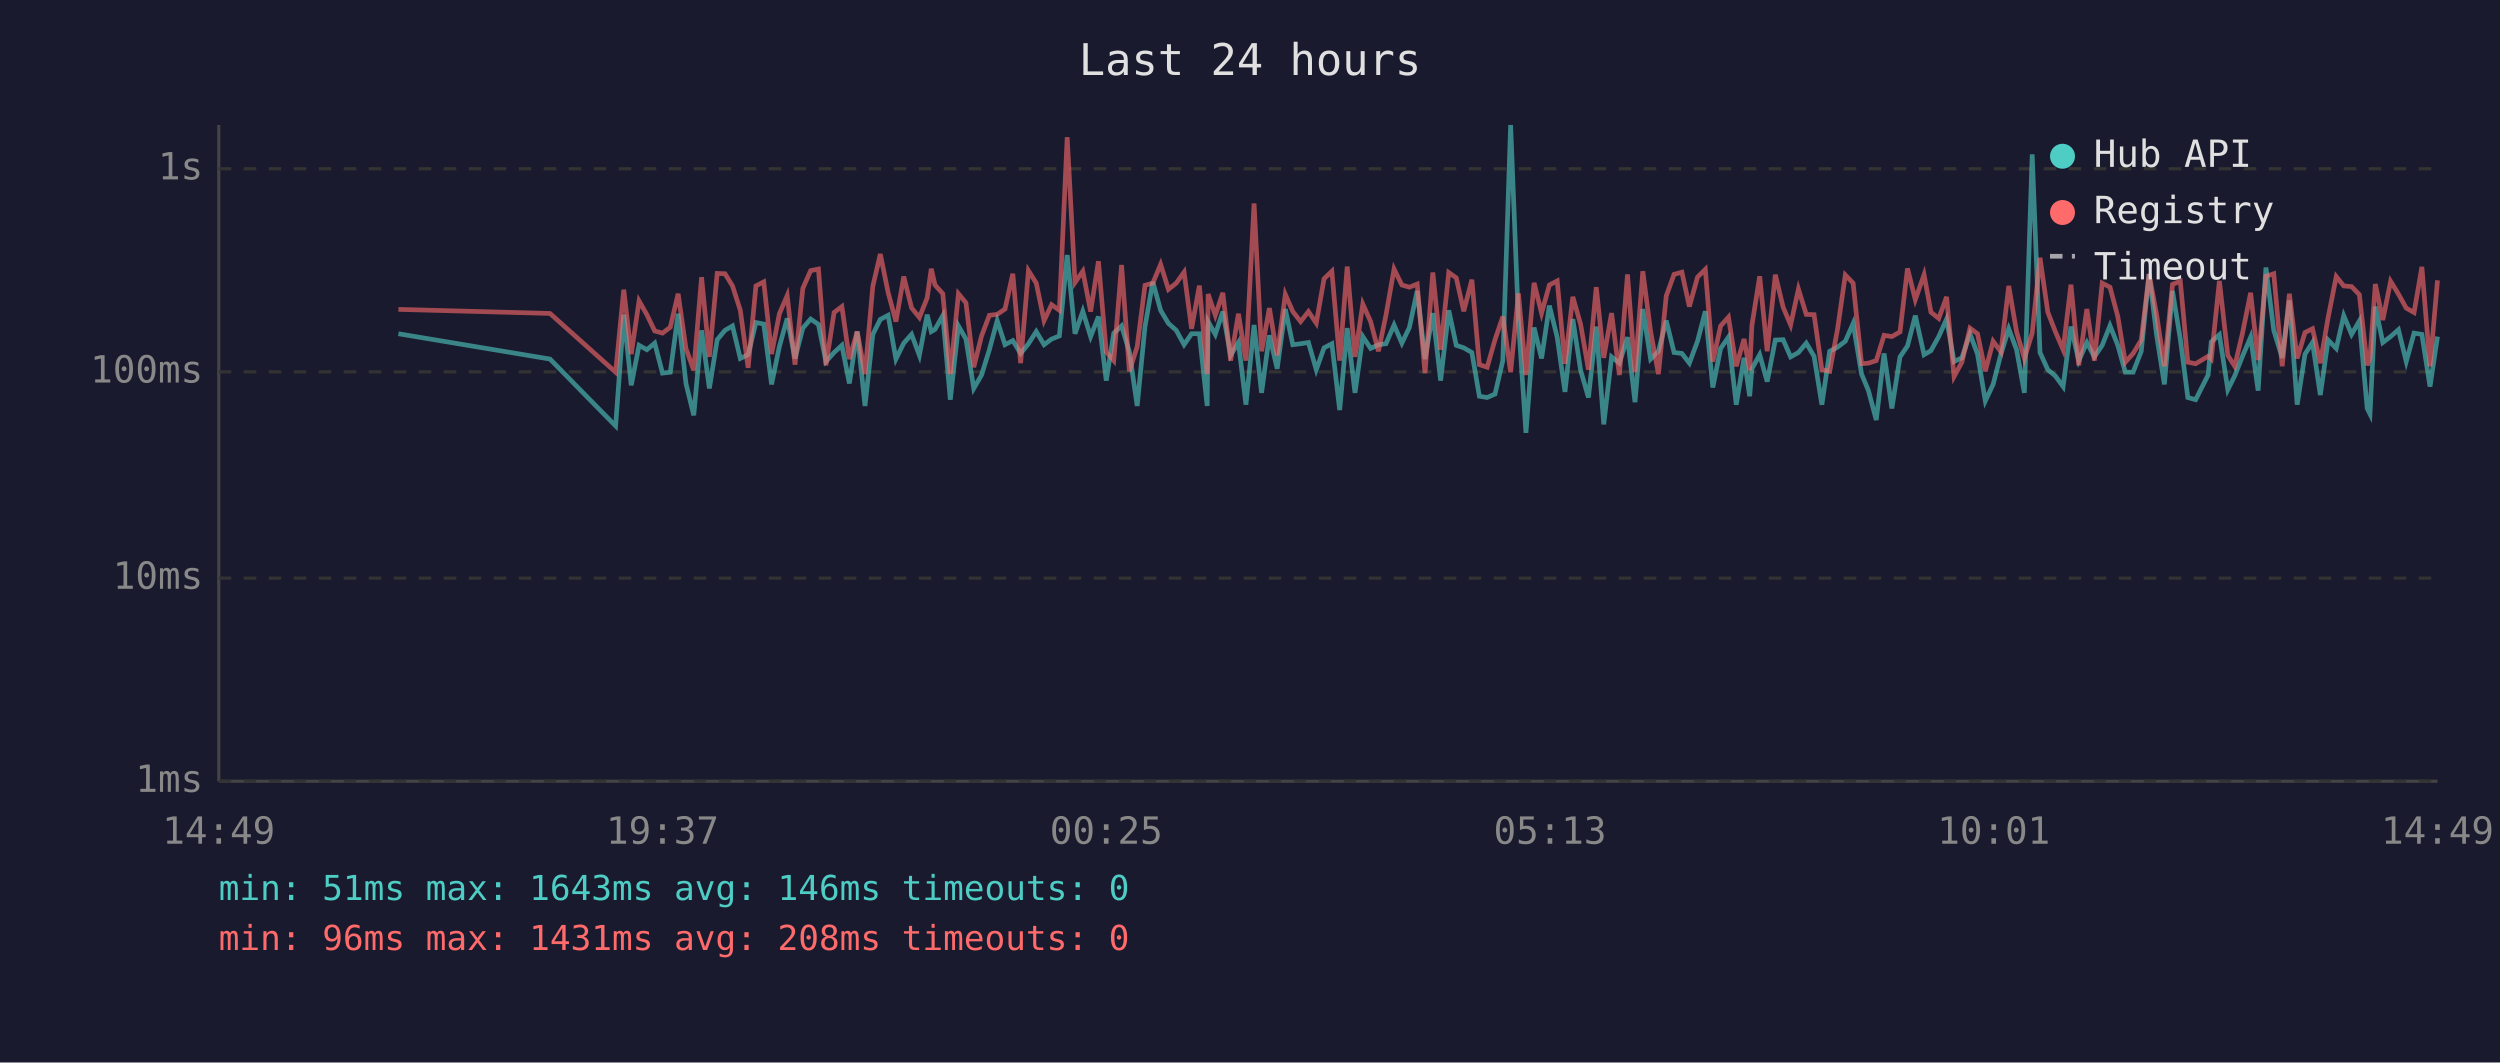
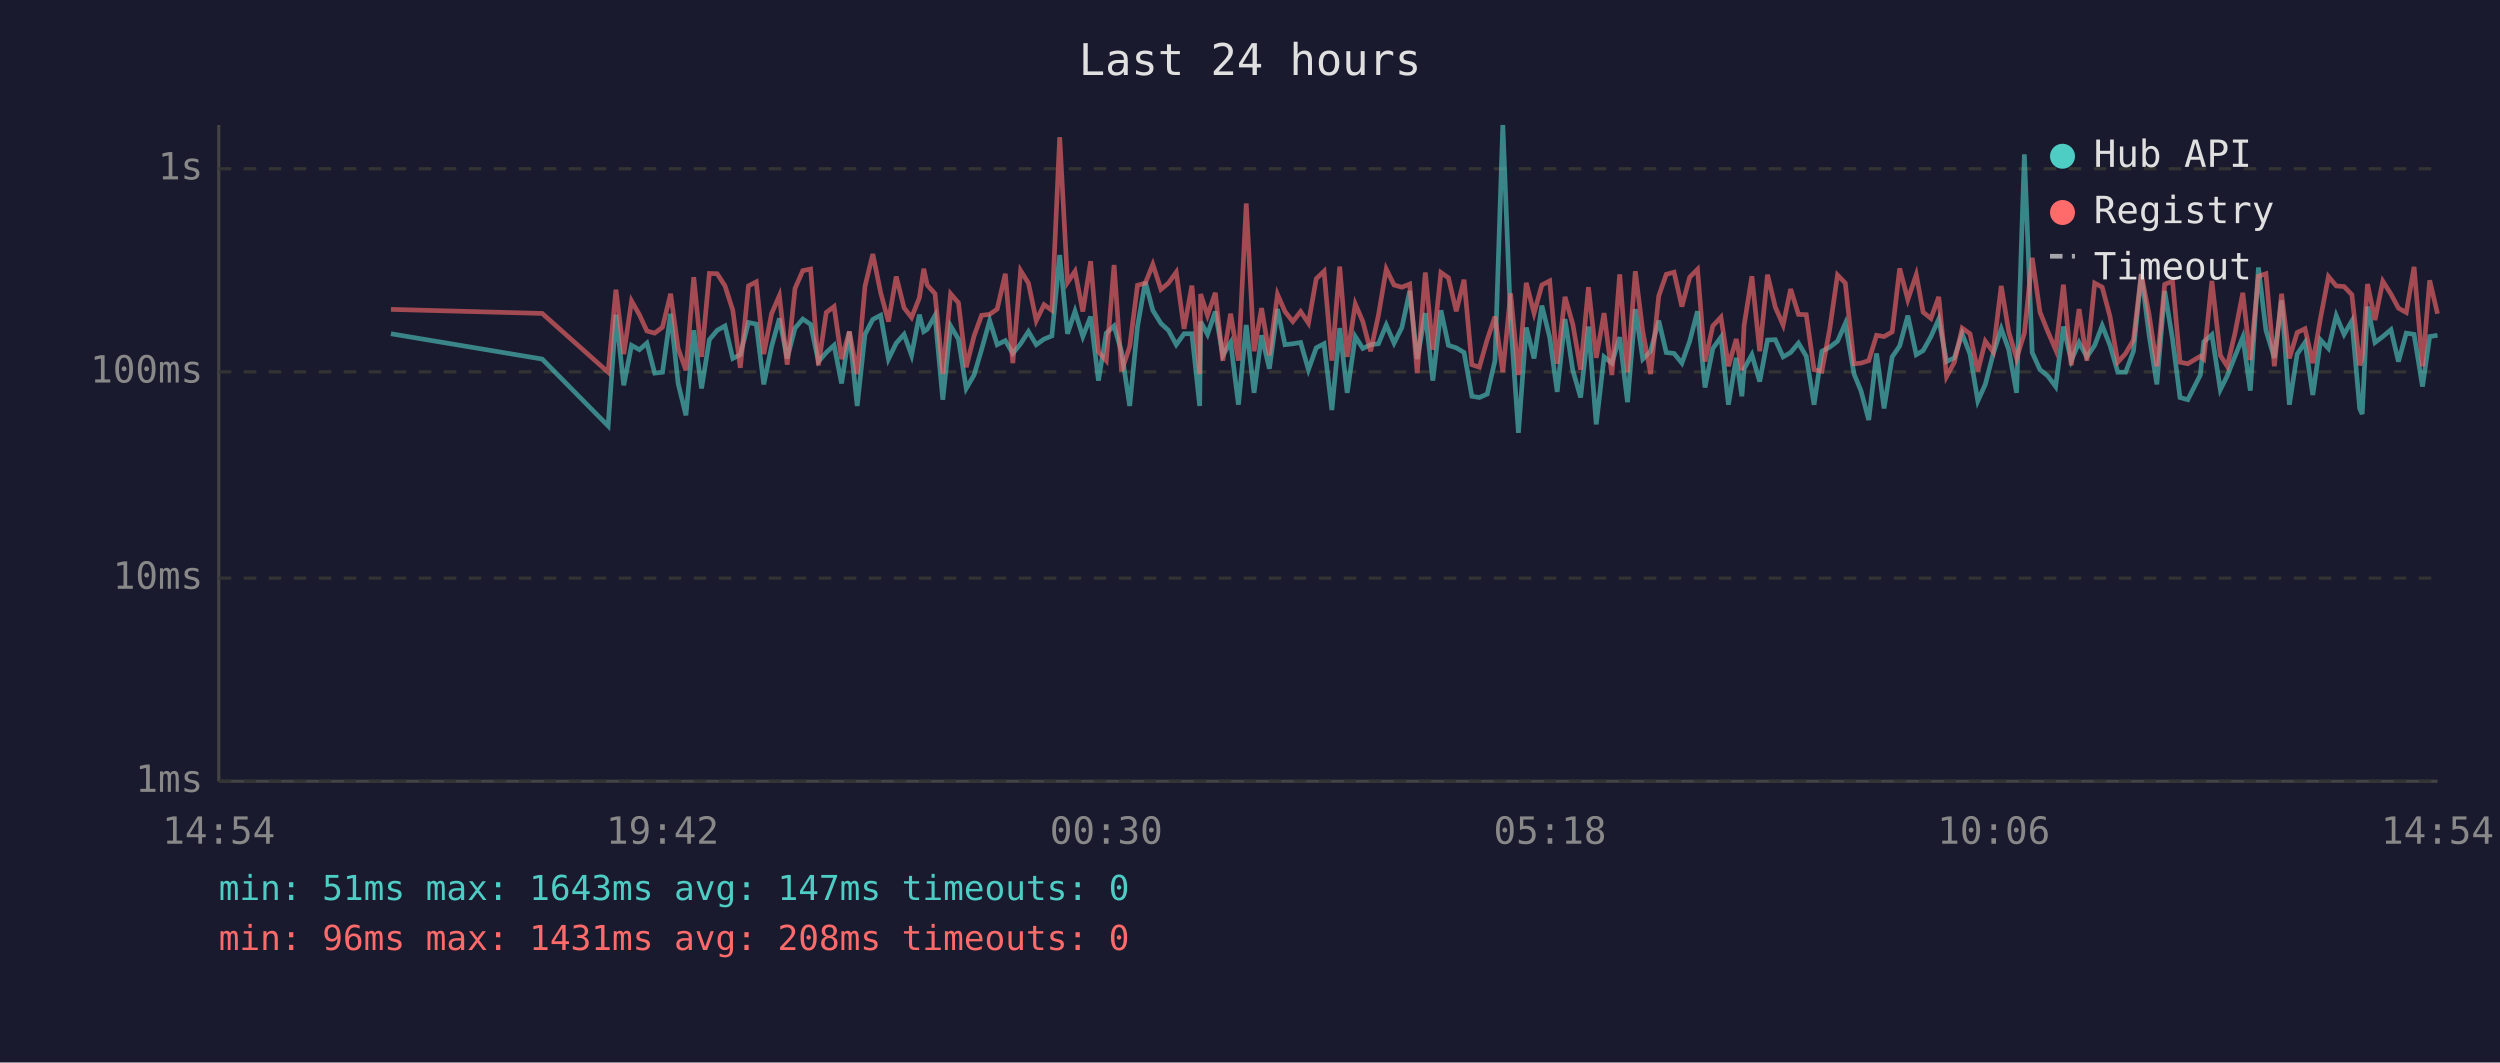
<svg xmlns="http://www.w3.org/2000/svg" viewBox="0 0 800 340" font-family="monospace" font-size="12">
  <rect width="800" height="340" fill="#1a1a2e" />
  <text x="400" y="24" fill="#e0e0e0" font-size="14" text-anchor="middle">Last 24 hours</text>
  <line x1="70" y1="40" x2="70" y2="250" stroke="#444" stroke-width="1" />
  <line x1="70" y1="250" x2="780" y2="250" stroke="#444" stroke-width="1" />
  <line x1="70" y1="250" x2="780" y2="250" stroke="#333" stroke-width="1" stroke-dasharray="4" />
  <text x="65" y="250" fill="#888" text-anchor="end" dominant-baseline="middle">1ms</text>
  <line x1="70" y1="185" x2="780" y2="185" stroke="#333" stroke-width="1" stroke-dasharray="4" />
  <text x="65" y="185" fill="#888" text-anchor="end" dominant-baseline="middle">10ms</text>
  <line x1="70" y1="119" x2="780" y2="119" stroke="#333" stroke-width="1" stroke-dasharray="4" />
  <text x="65" y="119" fill="#888" text-anchor="end" dominant-baseline="middle">100ms</text>
  <line x1="70" y1="54" x2="780" y2="54" stroke="#333" stroke-width="1" stroke-dasharray="4" />
  <text x="65" y="54" fill="#888" text-anchor="end" dominant-baseline="middle">1s</text>
-   <text x="70" y="270" fill="#888" text-anchor="middle">14:49</text>
-   <text x="212" y="270" fill="#888" text-anchor="middle">19:37</text>
-   <text x="354" y="270" fill="#888" text-anchor="middle">00:25</text>
-   <text x="496" y="270" fill="#888" text-anchor="middle">05:13</text>
-   <text x="638" y="270" fill="#888" text-anchor="middle">10:01</text>
-   <text x="780" y="270" fill="#888" text-anchor="middle">14:49</text>
-   <polyline points="127.5,106.8 176.0,114.9 197.0,136.3 199.6,100.7 202.0,123.3 204.5,110.5 207.0,111.9 209.5,109.8 212.0,119.4 214.5,119.1 217.0,100.4 219.5,122.7 222.0,132.9 224.5,105.7 227.0,124.3 229.5,108.7 232.0,105.7 234.4,104.3 236.9,114.7 239.4,113.5 241.9,103.2 244.4,103.7 246.9,123.0 249.4,110.9 251.9,101.9 254.4,114.7 256.9,105.0 259.4,102.1 261.9,103.8 264.3,115.7 266.9,112.8 269.4,110.5 271.8,122.7 274.3,106.1 276.8,129.9 279.3,107.0 281.7,102.2 284.2,100.9 286.7,114.9 289.2,109.8 291.7,107.0 294.2,113.7 296.7,100.7 298.0,106.1 299.2,105.4 301.7,101.0 304.1,127.9 306.7,104.3 309.1,108.5 311.6,124.3 314.1,120.0 316.6,111.9 319.1,102.6 321.6,110.3 324.1,109.0 326.6,113.1 329.1,110.0 331.6,106.1 334.1,110.3 336.5,108.5 339.0,107.5 341.5,81.6 344.0,106.8 346.5,99.6 349.0,107.7 351.5,101.3 354.0,121.8 356.4,106.6 358.9,104.3 361.4,112.6 363.9,129.9 366.4,104.5 368.9,90.2 371.4,99.3 373.9,103.5 376.4,105.7 378.9,110.3 381.3,106.8 383.8,106.8 386.3,129.9 386.6,102.9 388.9,107.0 391.3,99.7 393.8,113.7 396.3,109.6 398.7,129.5 401.3,104.0 403.7,125.7 406.2,107.3 408.7,118.0 411.3,98.9 413.7,110.3 416.2,110.0 418.7,109.6 421.2,118.3 423.7,111.3 426.2,110.0 428.7,131.2 431.1,105.0 433.6,125.7 436.1,107.7 438.6,111.5 441.1,110.3 443.5,110.0 446.1,104.0 448.6,109.8 451.0,104.8 453.5,93.1 456.0,114.9 458.5,100.2 461.0,121.8 463.6,99.3 466.0,110.5 468.4,111.3 471.0,112.8 473.4,126.8 475.9,127.2 478.4,126.1 480.9,115.4 483.4,40.0 485.9,102.7 488.3,138.5 490.9,104.8 493.3,114.7 495.8,97.8 498.3,107.9 500.8,125.4 503.3,102.1 505.8,118.5 508.3,127.2 510.8,104.5 513.2,135.8 515.7,114.2 518.2,116.2 520.8,107.9 523.2,128.7 525.7,98.9 528.2,114.9 530.7,112.4 533.2,102.6 535.7,112.8 538.2,113.1 540.6,116.2 543.2,109.2 545.7,99.6 548.1,124.0 550.6,111.5 553.1,107.9 555.6,129.5 558.1,114.5 559.9,126.8 560.6,118.0 563.1,113.5 565.5,122.1 568.1,108.8 570.6,108.7 573.0,114.2 575.5,112.8 578.0,109.8 580.5,114.0 583.0,129.5 585.5,112.4 588.0,111.1 590.5,109.2 593.0,103.5 595.7,119.7 597.9,125.0 600.4,134.4 602.9,113.1 605.4,130.7 608.0,114.2 610.4,110.7 612.9,101.0 615.7,113.5 617.9,112.2 620.4,107.7 622.9,102.1 625.3,115.7 627.8,114.5 630.4,106.8 632.8,113.3 635.3,128.3 637.8,123.0 640.3,113.3 642.8,105.2 645.3,111.9 647.8,125.7 650.3,49.4 652.8,112.8 655.3,118.3 657.7,120.3 660.2,123.7 662.7,104.5 665.2,115.4 667.8,109.6 670.2,114.2 672.7,110.5 675.2,104.2 677.7,110.5 680.1,119.1 682.6,119.1 685.2,112.4 687.7,87.7 690.1,107.1 692.6,123.0 695.2,93.1 697.7,108.5 700.1,127.2 702.6,127.9 706.6,120.0 707.6,109.4 710.2,107.1 712.9,124.7 715.1,120.3 717.6,114.0 720.2,107.9 722.6,125.0 725.1,85.6 727.6,105.7 730.3,114.5 732.6,96.1 735.1,129.5 737.6,113.3 740.0,109.6 742.5,126.4 745.0,108.8 747.6,111.5 750.0,101.0 752.5,107.0 755.0,102.7 757.5,130.7 758.4,132.5 760.1,98.1 762.5,109.6 765.0,107.7 767.5,105.5 770.0,115.7 772.5,106.6 775.0,107.0 777.6,123.7 780.0,107.7" fill="none" stroke="#4ecdc4" stroke-width="1.5" opacity="0.6" />
-   <polyline points="127.5,99.0 176.0,100.3 197.0,119.1 199.6,92.7 202.0,113.3 204.5,96.3 207.0,100.7 209.5,105.9 212.0,106.6 214.5,104.7 217.0,94.0 219.5,111.5 222.0,118.5 224.5,88.7 227.0,114.2 229.5,87.5 232.0,87.6 234.4,91.5 236.9,99.3 239.4,117.7 241.9,91.5 244.4,90.2 246.9,113.3 249.4,100.4 251.9,94.6 254.4,116.7 256.9,92.3 259.4,86.6 261.9,86.1 264.3,116.9 266.9,100.0 269.4,98.1 271.8,114.9 274.3,106.1 276.8,119.7 279.3,91.6 281.7,81.3 284.2,93.6 286.7,102.9 289.2,88.5 291.7,98.5 294.2,101.6 296.7,95.3 298.0,86.0 299.2,91.2 301.7,94.0 304.1,119.7 306.7,94.0 309.1,96.9 311.6,117.5 314.1,107.5 316.6,100.9 319.1,100.6 321.6,98.9 324.1,87.6 326.6,116.2 329.1,86.6 331.6,90.6 334.1,102.6 336.5,97.5 339.0,99.3 341.5,43.9 344.0,90.4 346.5,86.8 349.0,99.7 351.5,83.6 354.0,112.6 356.4,115.4 358.9,84.8 361.4,118.8 363.9,110.9 366.4,91.3 368.9,90.6 371.4,84.6 373.9,92.6 376.4,90.6 378.9,87.1 381.3,105.2 383.8,91.4 386.3,119.7 386.6,94.1 388.9,100.9 391.3,93.7 393.8,115.4 396.3,100.4 398.7,115.4 401.3,65.1 403.7,112.4 406.2,98.6 408.7,113.7 411.3,94.2 413.7,99.7 416.2,102.9 418.7,99.7 421.2,103.4 423.7,89.2 426.2,86.8 428.7,115.4 431.1,85.3 433.6,114.2 436.1,97.3 438.6,102.9 441.1,112.4 443.5,100.9 446.1,86.1 448.6,91.2 451.0,91.9 453.5,90.9 456.0,119.4 458.5,87.2 461.0,111.9 463.6,87.2 466.0,88.9 468.4,99.6 471.0,89.5 473.4,116.7 475.9,117.5 478.4,108.7 480.9,101.3 483.4,119.1 485.9,93.9 488.3,120.0 490.9,90.5 493.3,100.2 495.8,91.2 498.3,89.9 500.8,116.4 503.3,95.0 505.8,103.8 508.3,118.3 510.8,91.9 513.2,114.5 515.7,100.2 518.2,120.0 520.8,87.8 523.2,119.1 525.7,86.8 528.2,106.1 530.7,119.7 533.2,94.7 535.7,87.8 538.2,87.1 540.6,98.1 543.2,88.7 545.7,86.2 548.1,115.7 550.6,104.3 553.1,101.5 555.6,117.2 558.1,108.5 559.9,118.5 560.6,104.2 563.1,88.4 565.5,112.4 568.1,87.9 570.6,98.3 573.0,104.0 575.5,92.5 578.0,100.6 580.5,100.7 583.0,118.3 585.5,118.8 588.0,105.4 590.5,88.0 593.0,90.6 595.7,116.4 597.9,116.2 600.4,115.4 602.9,107.3 605.4,107.7 608.0,106.2 610.4,85.9 612.9,95.9 615.7,87.9 617.9,99.9 620.4,101.9 622.9,95.0 625.3,120.5 627.8,115.9 630.4,105.0 632.8,106.8 635.3,118.8 637.8,109.2 640.3,112.6 642.8,91.5 645.3,106.2 647.8,114.7 650.3,106.6 652.8,82.5 655.3,99.9 657.7,106.1 660.2,111.9 662.7,91.1 665.2,116.9 667.8,98.9 670.2,115.4 672.7,90.6 675.2,91.9 677.7,101.3 680.1,115.9 682.6,113.1 685.2,108.8 687.7,87.7 690.1,100.6 692.6,117.2 695.2,91.0 697.7,90.0 700.1,115.9 702.6,116.4 706.6,114.0 707.6,114.9 710.2,89.9 712.9,113.7 715.1,117.2 717.6,106.6 720.2,93.7 722.6,115.2 725.1,88.4 727.6,87.6 730.3,117.2 732.6,94.0 735.1,114.7 737.6,106.4 740.0,105.2 742.5,116.2 745.0,101.6 747.6,88.5 750.0,91.5 752.5,91.7 755.0,94.3 757.5,116.9 758.4,114.5 760.1,90.9 762.5,102.4 765.0,90.0 767.5,94.1 770.0,98.6 772.5,100.0 775.0,85.4 777.6,117.2 780.0,89.7" fill="none" stroke="#ff6b6b" stroke-width="1.5" opacity="0.6" />
+   <text x="70" y="270" fill="#888" text-anchor="middle">14:54</text>
+   <text x="212" y="270" fill="#888" text-anchor="middle">19:42</text>
+   <text x="354" y="270" fill="#888" text-anchor="middle">00:30</text>
+   <text x="496" y="270" fill="#888" text-anchor="middle">05:18</text>
+   <text x="638" y="270" fill="#888" text-anchor="middle">10:06</text>
+   <text x="780" y="270" fill="#888" text-anchor="middle">14:54</text>
+   <polyline points="125.1,106.8 173.5,114.9 194.6,136.3 197.1,100.7 199.6,123.3 202.1,110.5 204.6,111.9 207.0,109.8 209.5,119.4 212.0,119.1 214.6,100.4 217.0,122.7 219.5,132.9 222.0,105.7 224.5,124.3 227.0,108.7 229.5,105.7 232.0,104.3 234.5,114.7 236.9,113.5 239.5,103.2 242.0,103.7 244.4,123.0 246.9,110.9 249.4,101.9 251.9,114.7 254.4,105.0 256.9,102.1 259.4,103.8 261.9,115.7 264.4,112.8 266.9,110.5 269.3,122.7 271.8,106.1 274.3,129.9 276.8,107.0 279.3,102.2 281.8,100.9 284.3,114.9 286.8,109.8 289.3,107.0 291.7,113.7 294.2,100.7 295.6,106.1 296.7,105.4 299.2,101.0 301.7,127.9 304.2,104.3 306.7,108.5 309.2,124.3 311.7,120.0 314.1,111.9 316.7,102.6 319.1,110.3 321.7,109.0 324.1,113.1 326.6,110.0 329.1,106.1 331.6,110.3 334.1,108.5 336.6,107.5 339.1,81.6 341.6,106.8 344.0,99.6 346.5,107.7 349.0,101.3 351.5,121.8 354.0,106.6 356.5,104.3 358.9,112.6 361.5,129.9 364.0,104.5 366.5,90.2 368.9,99.3 371.5,103.5 373.9,105.7 376.4,110.3 378.9,106.8 381.4,106.8 383.9,129.9 384.2,102.9 386.4,107.0 388.9,99.7 391.3,113.7 393.8,109.6 396.3,129.5 398.8,104.0 401.3,125.7 403.7,107.3 406.2,118.0 408.8,98.9 411.2,110.3 413.7,110.0 416.2,109.6 418.7,118.3 421.2,111.3 423.7,110.0 426.2,131.2 428.7,105.0 431.1,125.7 433.7,107.7 436.1,111.5 438.6,110.3 441.1,110.0 443.6,104.0 446.1,109.8 448.6,104.8 451.1,93.1 453.5,114.9 456.1,100.2 458.5,121.8 461.1,99.3 463.5,110.5 466.0,111.3 468.5,112.8 471.0,126.8 473.4,127.2 475.9,126.1 478.4,115.4 480.9,40.0 483.4,102.7 485.9,138.5 488.4,104.8 490.9,114.7 493.4,97.8 495.9,107.9 498.3,125.4 500.8,102.1 503.3,118.5 505.8,127.2 508.3,104.5 510.8,135.8 513.3,114.2 515.8,116.2 518.3,107.9 520.8,128.7 523.3,98.9 525.7,114.9 528.2,112.4 530.8,102.6 533.2,112.8 535.7,113.1 538.2,116.2 540.7,109.2 543.2,99.6 545.6,124.0 548.1,111.5 550.7,107.9 553.1,129.5 555.6,114.5 557.4,126.8 558.1,118.0 560.6,113.5 563.1,122.1 565.6,108.8 568.1,108.7 570.6,114.2 573.0,112.8 575.5,109.8 578.0,114.0 580.5,129.5 583.0,112.4 585.5,111.1 588.0,109.2 590.5,103.5 593.3,119.7 595.5,125.0 598.0,134.4 600.5,113.1 602.9,130.7 605.5,114.2 607.9,110.7 610.5,101.0 613.2,113.5 615.4,112.2 617.9,107.7 620.4,102.1 622.9,115.7 625.4,114.5 627.9,106.8 630.4,113.3 632.9,128.3 635.3,123.0 637.8,113.3 640.4,105.2 642.8,111.9 645.3,125.7 647.8,49.4 650.3,112.8 652.8,118.3 655.3,120.3 657.8,123.7 660.3,104.5 662.8,115.4 665.3,109.6 667.8,114.2 670.3,110.5 672.7,104.2 675.2,110.5 677.7,119.1 680.2,119.1 682.7,112.4 685.2,87.7 687.7,107.1 690.2,123.0 692.7,93.1 695.2,108.5 697.6,127.2 700.1,127.9 704.1,120.0 705.2,109.4 707.8,107.1 710.5,124.7 712.7,120.3 715.2,114.0 717.7,107.9 720.1,125.0 722.7,85.6 725.1,105.7 727.8,114.5 730.1,96.1 732.6,129.5 735.1,113.3 737.6,109.6 740.1,126.4 742.6,108.8 745.1,111.5 747.6,101.0 750.1,107.0 752.6,102.7 755.1,130.7 755.9,132.5 757.6,98.1 760.0,109.6 762.5,107.7 765.1,105.5 767.5,115.7 770.0,106.6 772.5,107.0 775.2,123.7 777.5,107.7 780.0,107.3" fill="none" stroke="#4ecdc4" stroke-width="1.5" opacity="0.6" />
+   <polyline points="125.1,99.0 173.5,100.3 194.6,119.1 197.1,92.7 199.6,113.3 202.1,96.3 204.6,100.7 207.0,105.9 209.5,106.6 212.0,104.7 214.6,94.0 217.0,111.5 219.5,118.5 222.0,88.7 224.5,114.2 227.0,87.5 229.5,87.6 232.0,91.5 234.5,99.3 236.9,117.7 239.5,91.5 242.0,90.2 244.4,113.3 246.9,100.4 249.4,94.6 251.9,116.7 254.4,92.3 256.9,86.6 259.4,86.1 261.9,116.9 264.4,100.0 266.9,98.1 269.3,114.9 271.8,106.1 274.3,119.7 276.8,91.6 279.3,81.3 281.8,93.6 284.3,102.9 286.8,88.5 289.3,98.5 291.7,101.6 294.2,95.3 295.6,86.0 296.7,91.2 299.2,94.0 301.7,119.7 304.2,94.0 306.7,96.9 309.2,117.5 311.7,107.5 314.1,100.9 316.7,100.6 319.1,98.9 321.7,87.6 324.1,116.2 326.6,86.6 329.1,90.6 331.6,102.6 334.1,97.5 336.6,99.3 339.1,43.9 341.6,90.4 344.0,86.8 346.5,99.7 349.0,83.6 351.5,112.6 354.0,115.4 356.5,84.8 358.9,118.8 361.5,110.9 364.0,91.3 366.5,90.6 368.9,84.6 371.5,92.6 373.9,90.6 376.4,87.1 378.9,105.2 381.4,91.4 383.9,119.7 384.2,94.1 386.4,100.9 388.9,93.7 391.3,115.4 393.8,100.4 396.3,115.4 398.8,65.1 401.3,112.4 403.7,98.6 406.2,113.7 408.8,94.2 411.2,99.7 413.7,102.9 416.2,99.7 418.7,103.4 421.2,89.2 423.7,86.8 426.2,115.4 428.7,85.3 431.1,114.2 433.7,97.3 436.1,102.9 438.6,112.4 441.1,100.9 443.6,86.1 446.1,91.2 448.6,91.9 451.1,90.9 453.5,119.4 456.1,87.2 458.5,111.9 461.1,87.2 463.5,88.9 466.0,99.6 468.5,89.5 471.0,116.7 473.4,117.5 475.9,108.7 478.4,101.3 480.9,119.1 483.4,93.9 485.9,120.0 488.4,90.5 490.9,100.2 493.4,91.2 495.9,89.9 498.3,116.4 500.8,95.0 503.3,103.8 505.8,118.3 508.3,91.9 510.8,114.5 513.3,100.2 515.8,120.0 518.3,87.8 520.8,119.1 523.3,86.8 525.7,106.1 528.2,119.7 530.8,94.7 533.2,87.8 535.7,87.1 538.2,98.1 540.7,88.7 543.2,86.2 545.6,115.7 548.1,104.3 550.7,101.5 553.1,117.2 555.6,108.5 557.4,118.5 558.1,104.2 560.6,88.4 563.1,112.4 565.6,87.9 568.1,98.3 570.6,104.0 573.0,92.5 575.5,100.6 578.0,100.7 580.5,118.3 583.0,118.8 585.5,105.4 588.0,88.0 590.5,90.6 593.3,116.4 595.5,116.2 598.0,115.4 600.5,107.3 602.9,107.7 605.5,106.2 607.9,85.9 610.5,95.9 613.2,87.9 615.4,99.9 617.9,101.9 620.4,95.0 622.9,120.5 625.4,115.9 627.9,105.0 630.4,106.8 632.9,118.8 635.3,109.2 637.8,112.6 640.4,91.5 642.8,106.2 645.3,114.7 647.8,106.6 650.3,82.5 652.8,99.9 655.3,106.1 657.8,111.9 660.3,91.1 662.8,116.9 665.3,98.9 667.8,115.4 670.3,90.6 672.7,91.9 675.2,101.3 677.7,115.9 680.2,113.1 682.7,108.8 685.2,87.7 687.7,100.6 690.2,117.2 692.7,91.0 695.2,90.0 697.6,115.9 700.1,116.4 704.1,114.0 705.2,114.9 707.8,89.9 710.5,113.7 712.7,117.2 715.2,106.6 717.7,93.7 720.1,115.2 722.7,88.4 725.1,87.6 727.8,117.2 730.1,94.0 732.6,114.7 735.1,106.4 737.6,105.2 740.1,116.2 742.6,101.6 745.1,88.5 747.6,91.5 750.1,91.7 752.6,94.3 755.1,116.9 755.9,114.5 757.6,90.9 760.0,102.4 762.5,90.0 765.1,94.1 767.5,98.6 770.0,100.0 772.5,85.4 775.2,117.2 777.5,89.7 780.0,100.4" fill="none" stroke="#ff6b6b" stroke-width="1.5" opacity="0.6" />
  <circle cx="660" cy="50" r="4" fill="#4ecdc4" />
  <text x="670" y="50" fill="#e0e0e0" dominant-baseline="middle">Hub API</text>
  <circle cx="660" cy="68" r="4" fill="#ff6b6b" />
  <text x="670" y="68" fill="#e0e0e0" dominant-baseline="middle">Registry</text>
  <line x1="656" y1="82" x2="664" y2="82" stroke="#e0e0e0" stroke-width="1.5" stroke-dasharray="4,3" opacity="0.7" />
  <text x="670" y="86" fill="#e0e0e0" dominant-baseline="middle">Timeout</text>
-   <text x="70" y="288" fill="#4ecdc4" font-size="11">min: 51ms  max: 1643ms  avg: 146ms  timeouts: 0</text>
+   <text x="70" y="288" fill="#4ecdc4" font-size="11">min: 51ms  max: 1643ms  avg: 147ms  timeouts: 0</text>
  <text x="70" y="304" fill="#ff6b6b" font-size="11">min: 96ms  max: 1431ms  avg: 208ms  timeouts: 0</text>
</svg>
